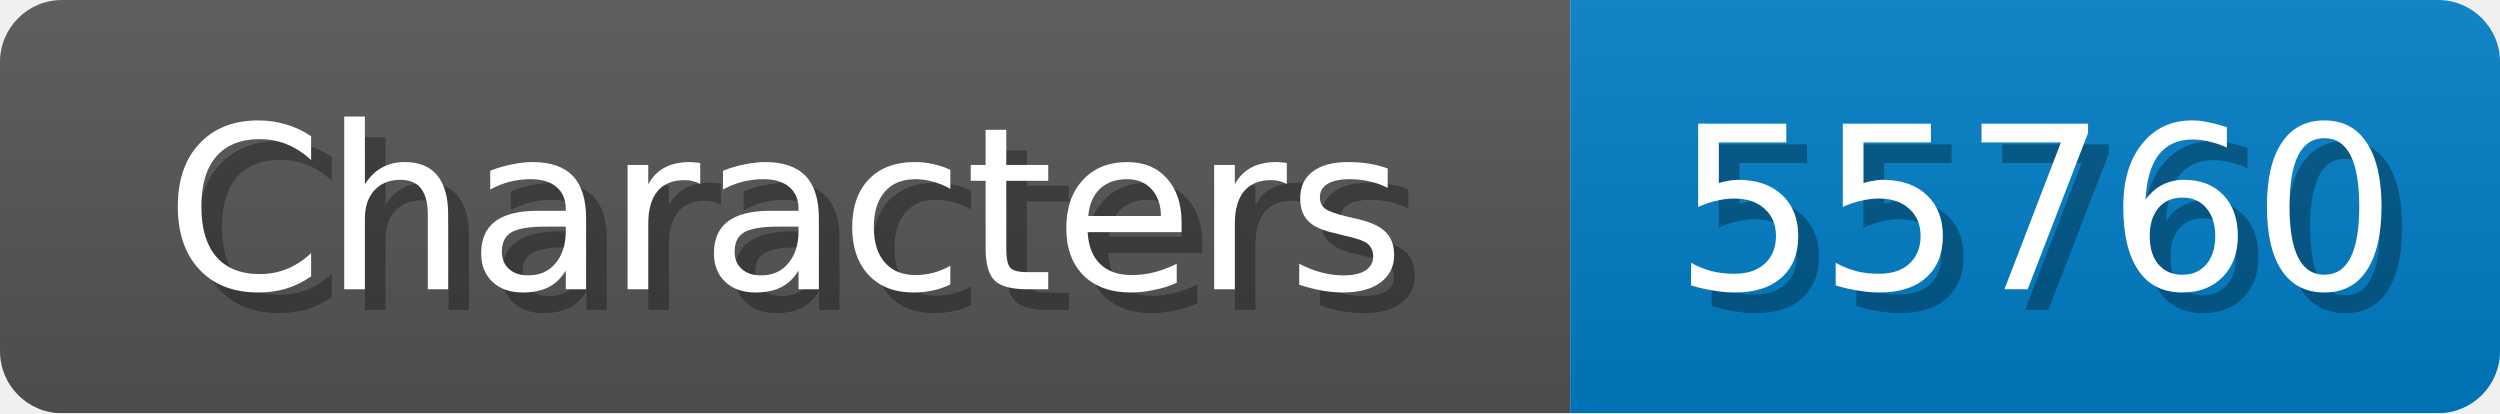
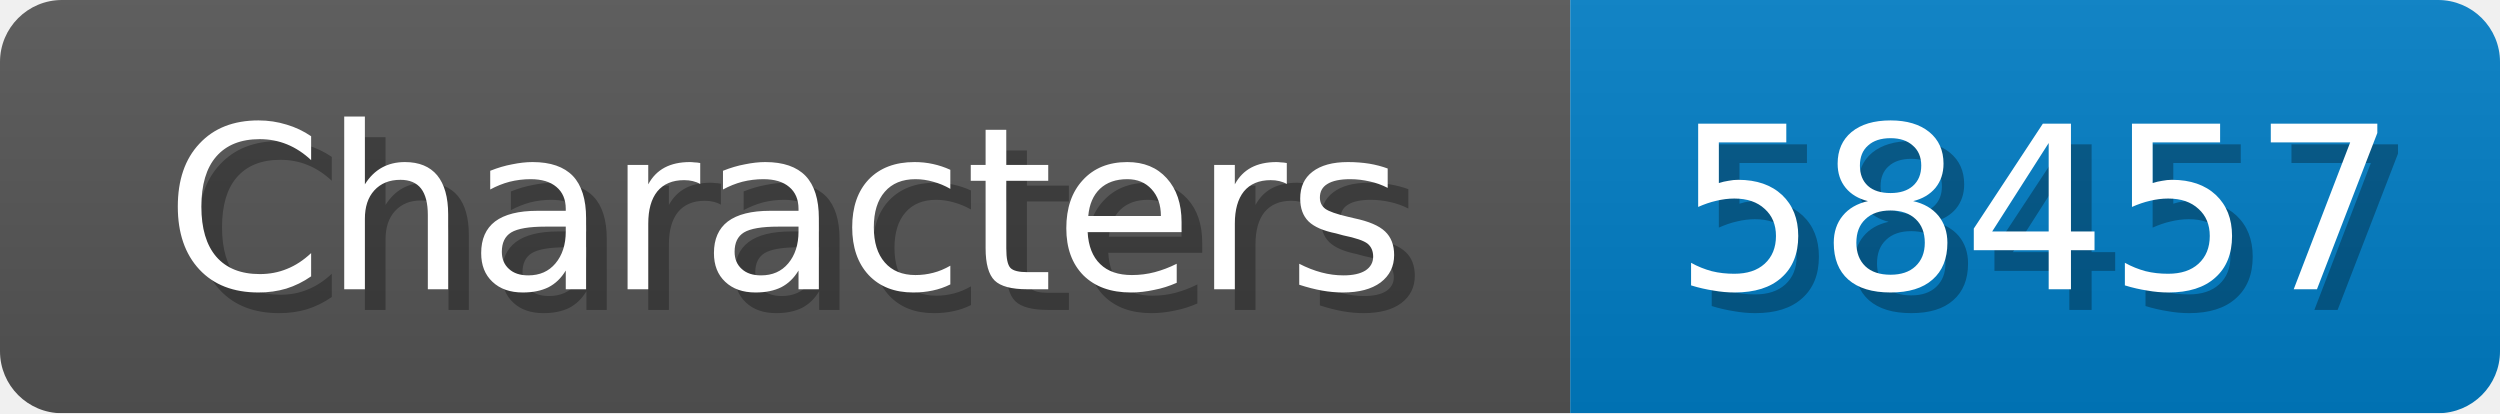
<svg xmlns="http://www.w3.org/2000/svg" width="121" height="20">
  <linearGradient id="b" x2="0" y2="100%">
    <stop offset="0" stop-color="#bbb" stop-opacity=".1" />
    <stop offset="1" stop-opacity=".1" />
  </linearGradient>
  <mask id="anybadge_1">
    <rect width="121" height="20" rx="3" fill="#fff" />
  </mask>
  <g mask="url(#anybadge_1)">
    <path fill="#555" d="M0 0h76v20H0z" />
    <path fill="#007ec6" d="M76 0h45v20H76z" />
    <path fill="url(#b)" d="M0 0h121v20H0z" />
  </g>
  <g fill="#fff" text-anchor="middle" font-family="DejaVu Sans,Verdana,Geneva,sans-serif" font-size="11">
    <text x="39.0" y="15" fill="#010101" fill-opacity=".3">Characters</text>
    <text x="38.0" y="14">Characters</text>
  </g>
  <g fill="#fff" text-anchor="middle" font-family="DejaVu Sans,Verdana,Geneva,sans-serif" font-size="11">
-     <text x="99.5" y="15" fill="#010101" fill-opacity=".3">55760</text>
-     <text x="98.5" y="14">55760</text>
+     <text x="99.5" y="15" fill="#010101" fill-opacity=".3">58457</text>
+     <text x="98.5" y="14">58457</text>
  </g>
</svg>
